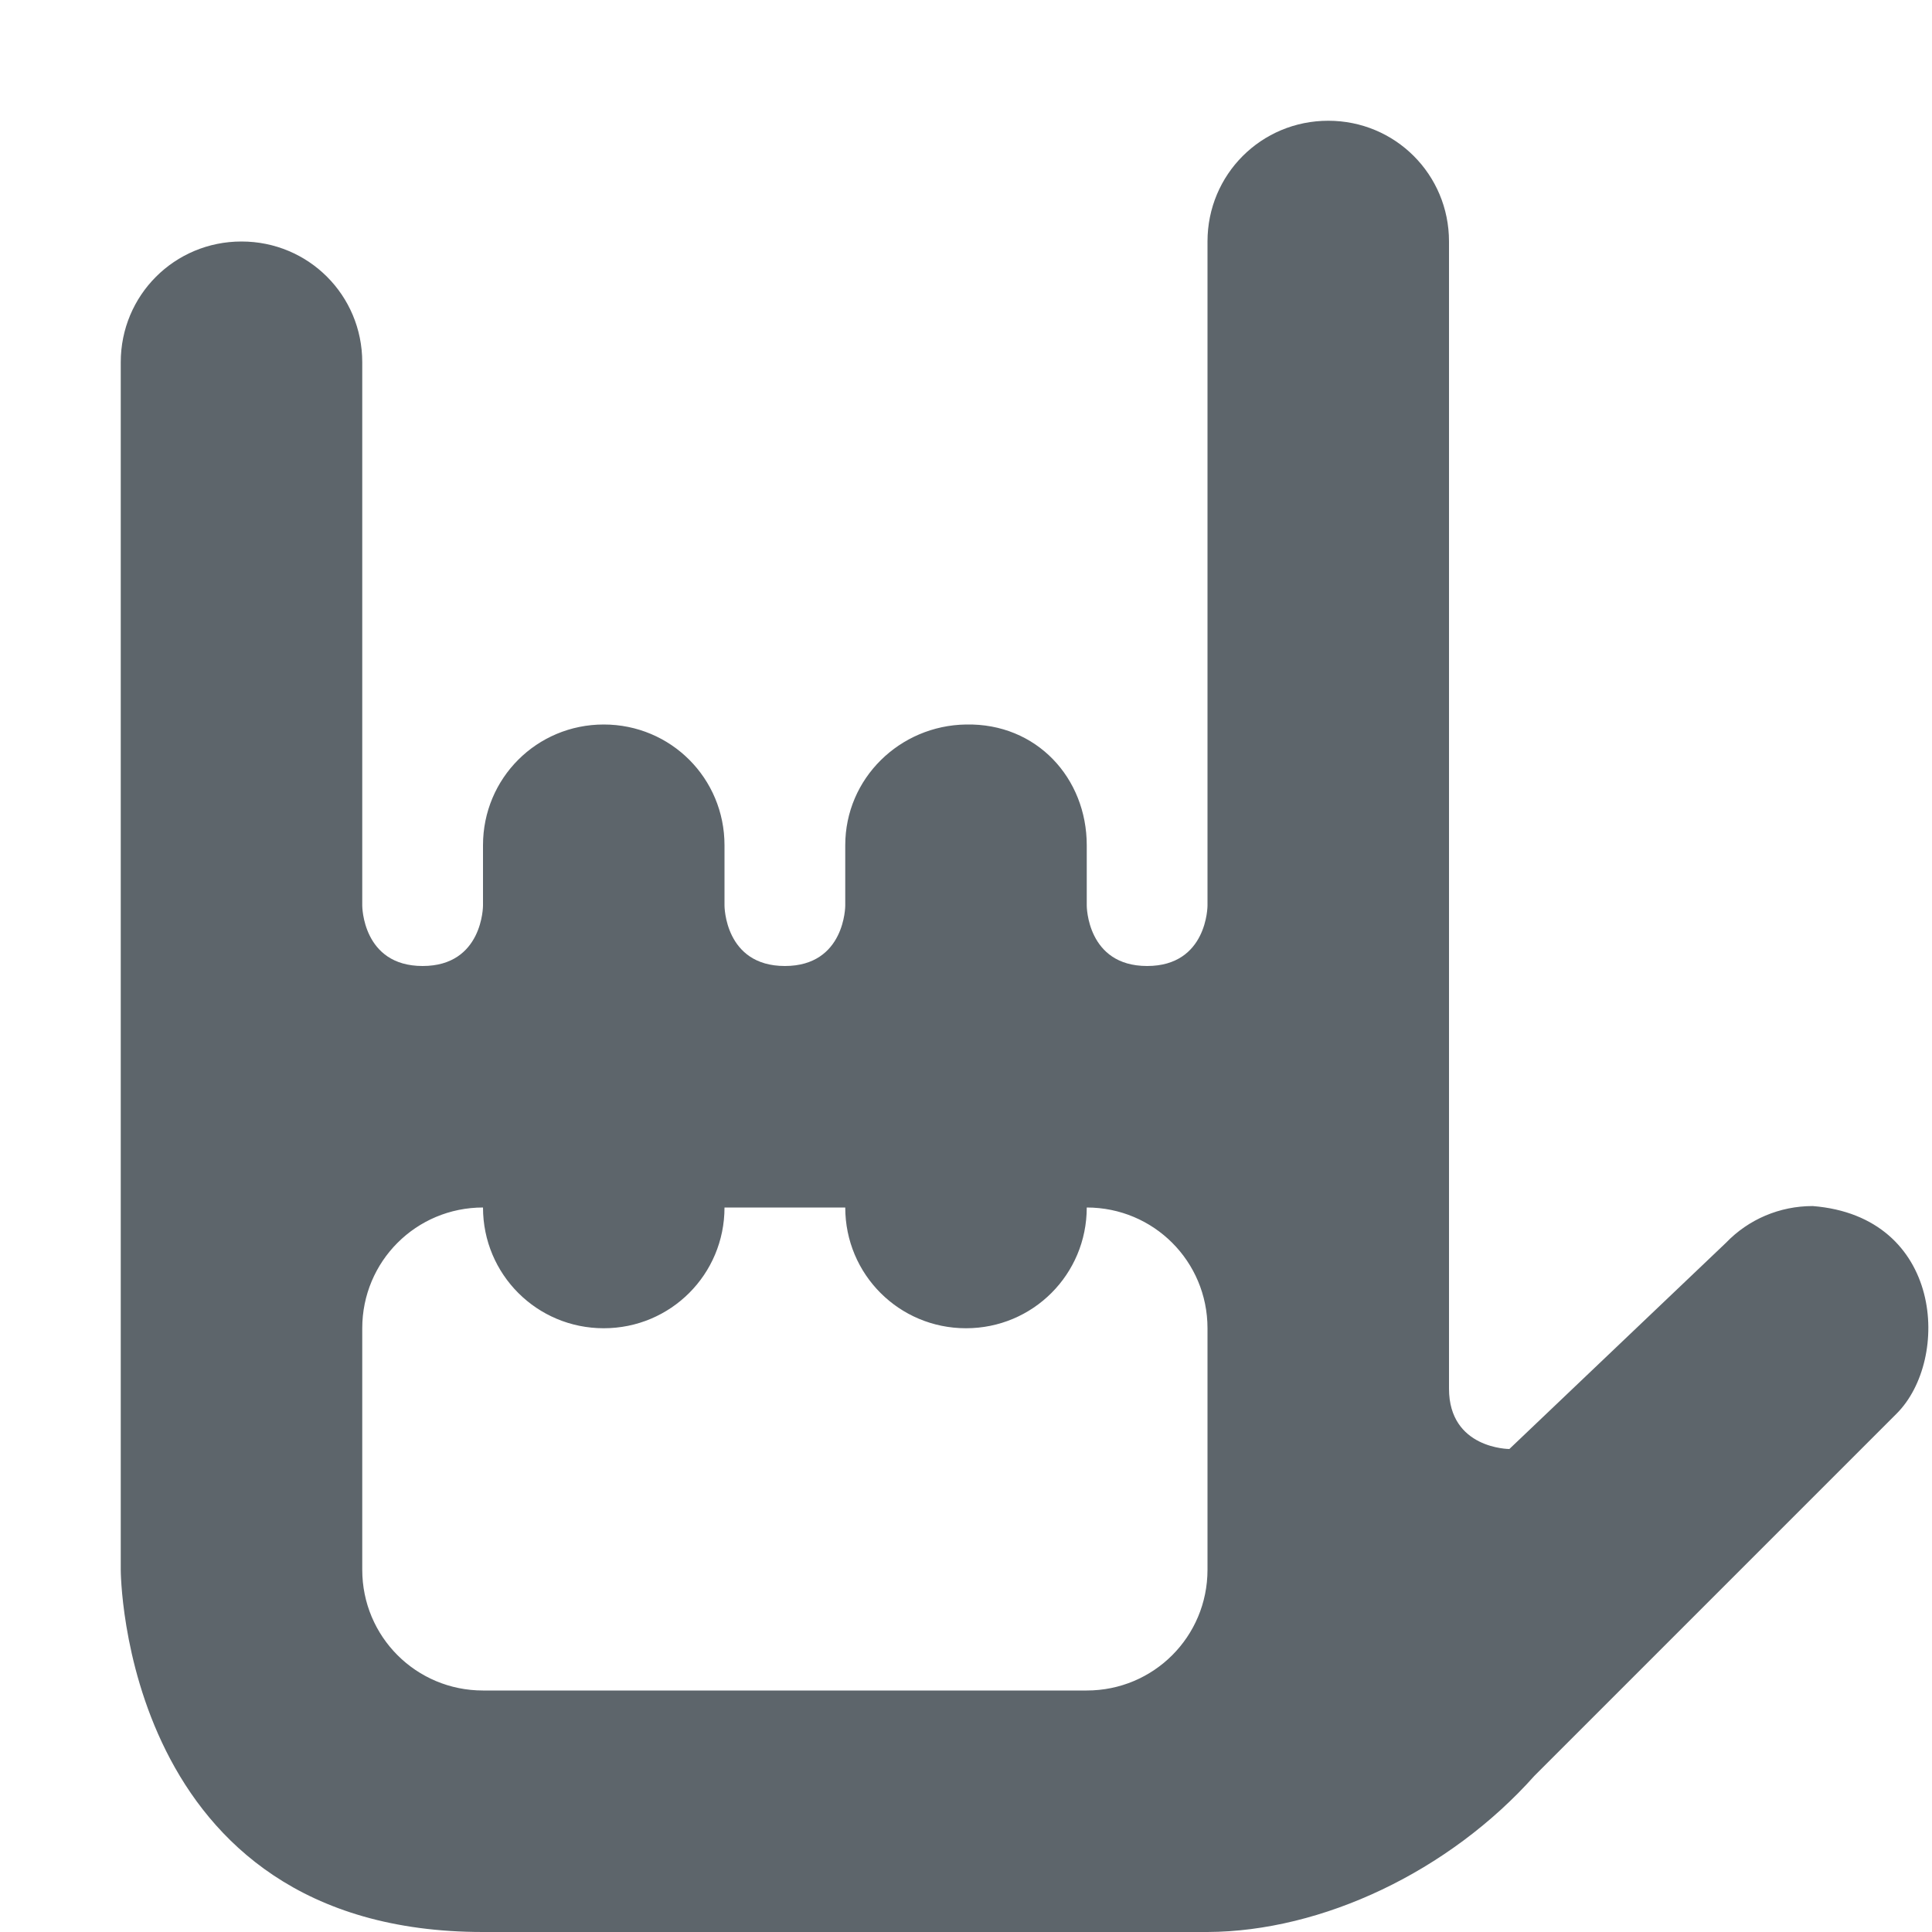
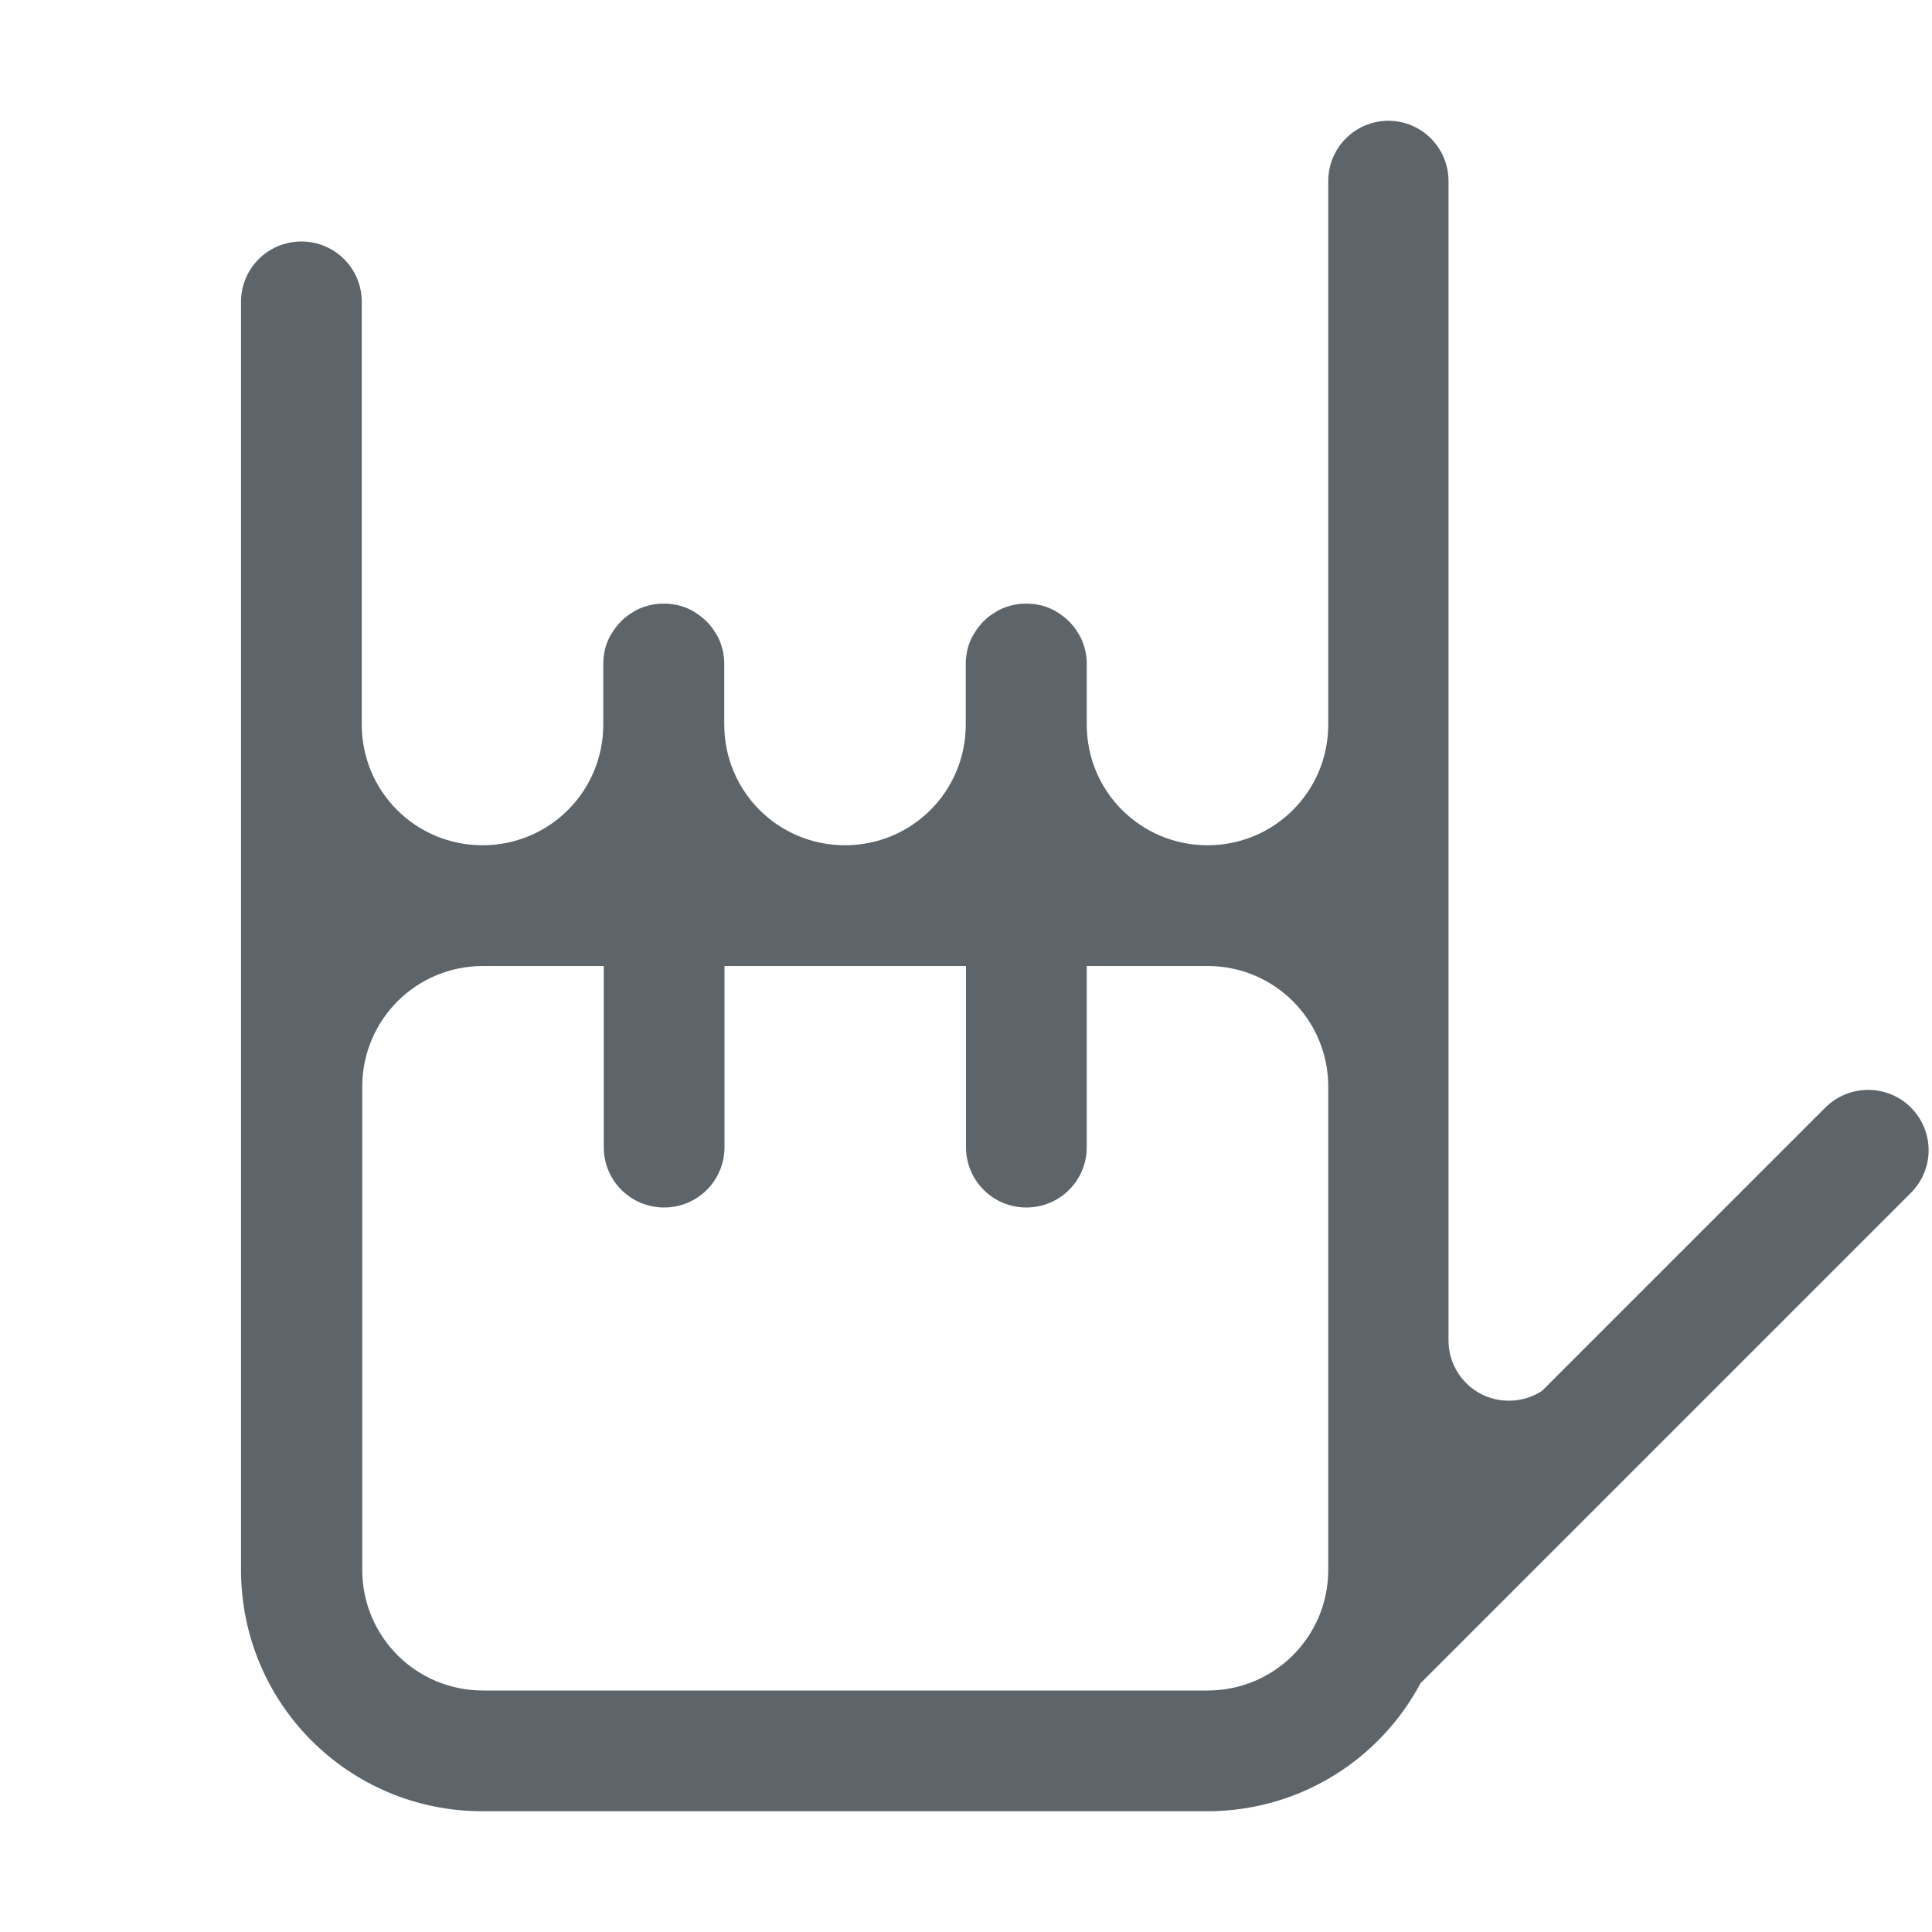
- <svg width="16px" height="16px" version="1.1">
-   <path d="m11 1c-0.555 0-1 0.445-1 1v5.5s0 0.5-0.5 0.5-0.5-0.5-0.5-0.5v-0.5c0-0.555-0.414-1.012-1-1-0.547 0.008-1 0.445-1 1v0.5s0 0.5-0.5 0.5-0.5-0.5-0.5-0.5v-0.5c0-0.555-0.445-1-1-1s-1 0.445-1 1v0.5s0 0.5-0.5 0.5-0.5-0.5-0.5-0.5v-4.5c0-0.555-0.445-1-1-1s-1 0.445-1 1v10s0 3 3 3h6c0.949-0.004 2-0.5 2.707-1.293l3-3c0.449-0.449 0.387-1.633-0.695-1.719-0.273 2e-7 -0.531 0.109-0.719 0.305l-1.793 1.707s-0.5 0-0.5-0.5v-9.5c0-0.555-0.445-1-1-1zm-7 9c0 0.554 0.446 1 1 1s1-0.446 1-1h1c0 0.554 0.446 1 1 1s1-0.446 1-1c0.554 0 1 0.446 1 1v2c0 0.554-0.446 1-1 1h-5c-0.554 0-1-0.446-1-1v-2c0-0.554 0.446-1 1-1z" fill="#5d656b" />
+ <svg xmlns="http://www.w3.org/2000/svg" width="16px" height="16px" version="1.1">
+   <path d="m11.5 1c-0.277 0-0.5 0.223-0.5 0.5v4.5c0 0.554-0.446 1-1 1s-1-0.446-1-1v-0.5c0-0.035-0.003-0.069-0.01-0.102-0.007-0.033-0.017-0.064-0.029-0.094-0.013-0.03-0.029-0.057-0.047-0.084-0.018-0.027-0.038-0.052-0.061-0.074-0.023-0.023-0.048-0.043-0.074-0.061s-0.054-0.034-0.084-0.047c-0.03-0.013-0.061-0.023-0.094-0.029-0.033-0.007-0.067-0.01-0.102-0.01s-0.069 0.003-0.102 0.01c-0.033 0.007-0.064 0.017-0.094 0.029-0.03 0.013-0.057 0.029-0.084 0.047s-0.052 0.038-0.074 0.061c-0.023 0.023-0.043 0.048-0.061 0.074-0.018 0.027-0.034 0.054-0.047 0.084-0.013 0.03-0.023 0.061-0.029 0.094-0.007 0.033-0.01 0.067-0.01 0.102v0.5c0 0.554-0.446 1-1 1s-1-0.446-1-1v-0.5c0-0.035-0.003-0.069-0.01-0.102-0.007-0.033-0.017-0.064-0.029-0.094-0.013-0.03-0.029-0.057-0.047-0.084-0.018-0.027-0.038-0.052-0.061-0.074-0.023-0.023-0.048-0.043-0.074-0.061s-0.054-0.034-0.084-0.047c-0.03-0.013-0.061-0.023-0.094-0.029-0.033-0.007-0.067-0.01-0.102-0.01s-0.069 0.003-0.102 0.01c-0.033 0.007-0.064 0.017-0.094 0.029-0.03 0.013-0.057 0.029-0.084 0.047s-0.052 0.038-0.074 0.061c-0.023 0.023-0.043 0.048-0.061 0.074-0.018 0.027-0.034 0.054-0.047 0.084-0.013 0.03-0.023 0.061-0.029 0.094-0.007 0.033-0.01 0.067-0.01 0.102v0.5c0 0.554-0.446 1-1 1s-1-0.446-1-1v-3.5c0-0.277-0.223-0.5-0.5-0.5s-0.5 0.223-0.5 0.5v10.5c0 1.108 0.892 2 2 2h6c0.768 0 1.432-0.429 1.768-1.06l4.061-4.061c0.196-0.196 0.196-0.511 0-0.707-0.098-0.098-0.226-0.146-0.354-0.146-0.128 0-0.256 0.049-0.354 0.146l-2.346 2.346c-0.079 0.052-0.173 0.082-0.275 0.082-0.277 0-0.5-0.223-0.5-0.5v-9.6c0-0.277-0.223-0.5-0.5-0.5zm-7.5 7h1v1.5c0 0.277 0.223 0.5 0.5 0.5s0.5-0.223 0.5-0.5v-1.5h2v1.5c0 0.277 0.223 0.5 0.5 0.5s0.5-0.223 0.5-0.5v-1.5h1c0.554 0 1 0.446 1 1v4c0 0.554-0.446 1-1 1h-6c-0.554 0-1-0.446-1-1v-4c0-0.554 0.446-1 1-1z" fill="#5d656b" style="paint-order:stroke fill markers" />
</svg>
